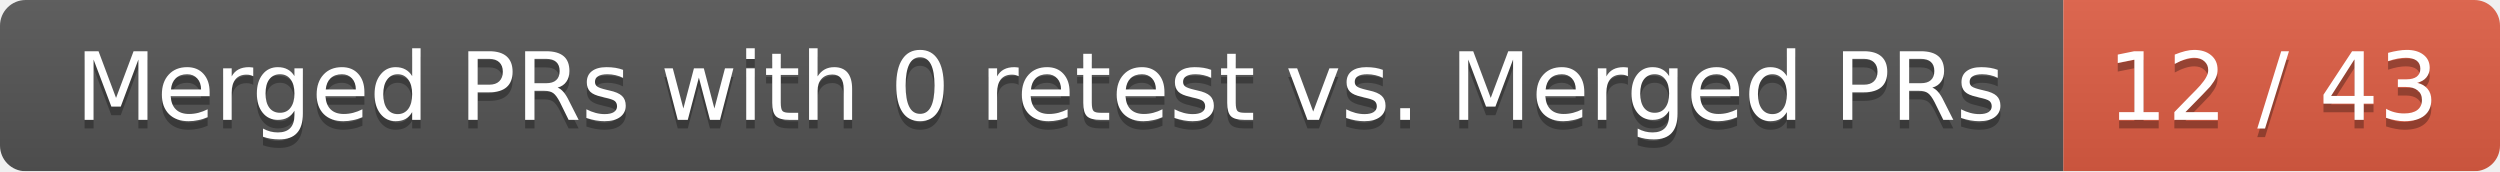
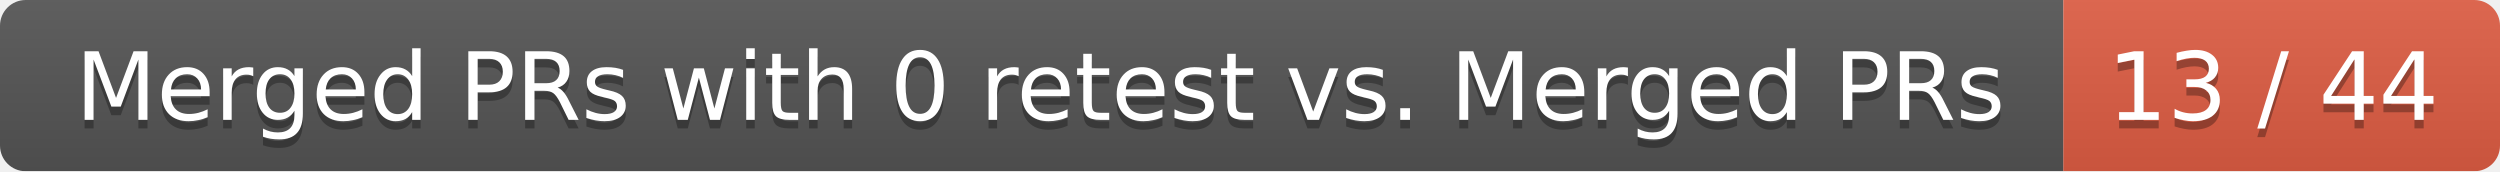
<svg xmlns="http://www.w3.org/2000/svg" width="292" height="20">
  <linearGradient id="smooth" x2="0" y2="100%">
    <stop offset="0" stop-color="#bbb" stop-opacity=".1" />
    <stop offset="1" stop-opacity=".1" />
  </linearGradient>
  <mask id="round">
    <rect width="292" height="20" rx="3" fill="#fff" />
  </mask>
  <g mask="url(#round)">
    <rect width="241" height="20" fill="#555" />
    <rect x="241" width="51" height="20" fill="#e05d44" />
    <rect width="292" height="20" fill="url(#smooth)" />
  </g>
  <g fill="#fff" text-anchor="middle" font-family="DejaVu Sans,Verdana,Geneva,sans-serif" font-size="11">
    <text x="121.5" y="15" fill="#010101" fill-opacity=".3">Merged PRs with 0 retest vs. Merged PRs</text>
    <text x="121.5" y="14">Merged PRs with 0 retest vs. Merged PRs</text>
-     <text x="265.5" y="15" fill="#010101" fill-opacity=".3">12 / 43</text>
-     <text x="265.5" y="14">12 / 43</text>
+     <text x="265.5" y="15" fill="#010101" fill-opacity=".3">13 / 44</text>
+     <text x="265.5" y="14">13 / 44</text>
  </g>
</svg>
